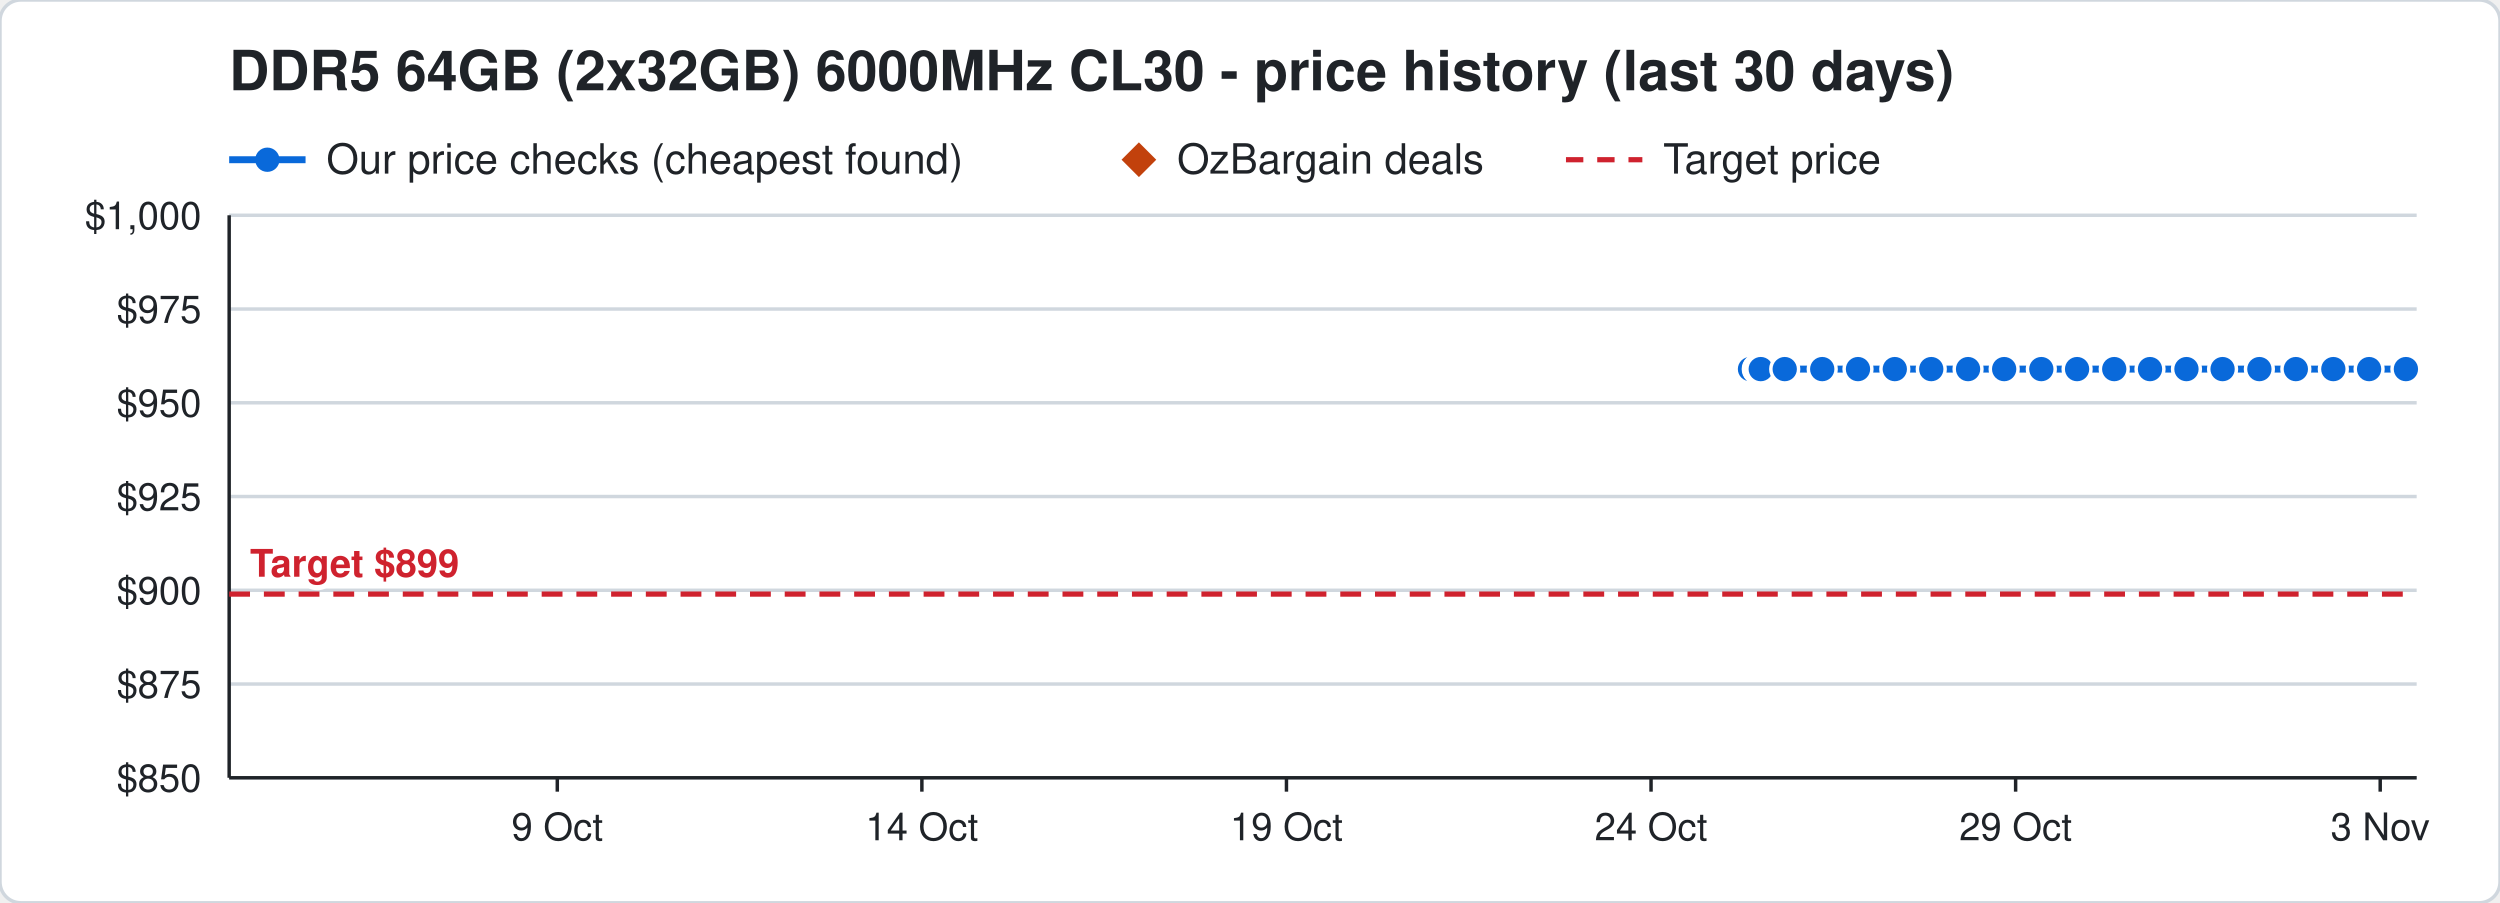
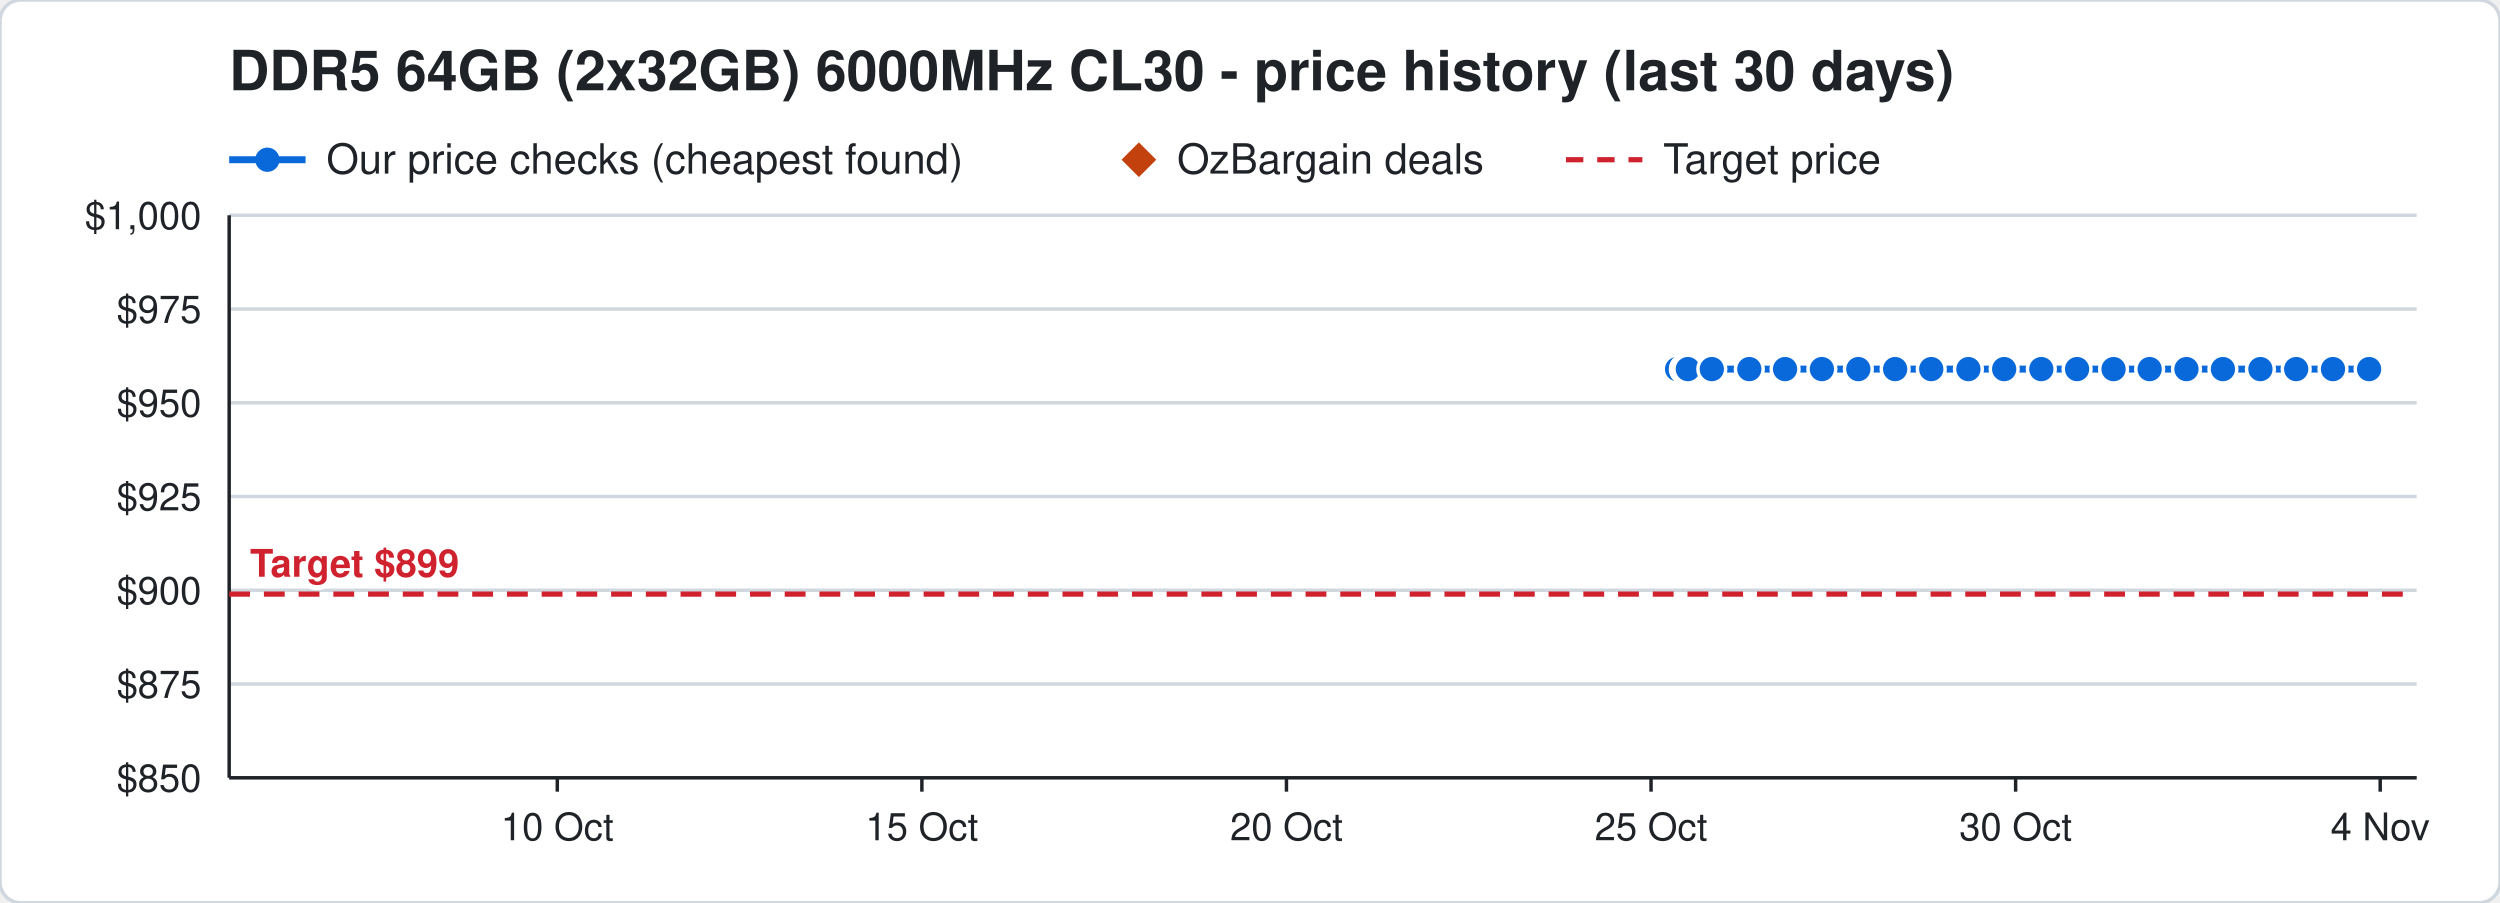
<svg xmlns="http://www.w3.org/2000/svg" width="720" height="260" viewBox="0 0 720 260" font-family="Segoe UI, Helvetica, Arial, sans-serif">
  <rect width="720" height="260" rx="6" fill="#ffffff" stroke="#d0d7de" />
  <text x="66" y="26" font-size="16" font-weight="700" fill="#1f2328">DDR5 64GB (2x32GB) 6000MHz CL30 - price history (last 30 days)</text>
  <line x1="66" y1="46" x2="88" y2="46" stroke="#0969da" stroke-width="2" />
  <circle cx="77" cy="46" r="3.5" fill="#0969da" />
  <text x="94" y="50" font-size="12" fill="#1f2328">Our price checks (cheapest found)</text>
  <path d="M328 41 l5 5 l-5 5 l-5 -5 z" fill="#c2410c" />
  <text x="339" y="50" font-size="12" fill="#1f2328">OzBargain deals</text>
  <line x1="451" y1="46" x2="473" y2="46" stroke="#cf222e" stroke-width="1.5" stroke-dasharray="5 4" />
  <text x="479" y="50" font-size="12" fill="#1f2328">Target price</text>
  <line x1="66" y1="224.0" x2="696" y2="224.0" stroke="#d0d7de" />
  <text x="58" y="228.0" font-size="11" text-anchor="end" fill="#1f2328">$850</text>
  <line x1="66" y1="197.0" x2="696" y2="197.0" stroke="#d0d7de" />
  <text x="58" y="201.0" font-size="11" text-anchor="end" fill="#1f2328">$875</text>
  <line x1="66" y1="170.0" x2="696" y2="170.0" stroke="#d0d7de" />
  <text x="58" y="174.0" font-size="11" text-anchor="end" fill="#1f2328">$900</text>
  <line x1="66" y1="143.0" x2="696" y2="143.0" stroke="#d0d7de" />
  <text x="58" y="147.0" font-size="11" text-anchor="end" fill="#1f2328">$925</text>
  <line x1="66" y1="116.0" x2="696" y2="116.0" stroke="#d0d7de" />
  <text x="58" y="120.0" font-size="11" text-anchor="end" fill="#1f2328">$950</text>
  <line x1="66" y1="89.0" x2="696" y2="89.0" stroke="#d0d7de" />
  <text x="58" y="93.0" font-size="11" text-anchor="end" fill="#1f2328">$975</text>
  <line x1="66" y1="62.0" x2="696" y2="62.0" stroke="#d0d7de" />
  <text x="58" y="66.0" font-size="11" text-anchor="end" fill="#1f2328">$1,000</text>
  <line x1="685.5" y1="224" x2="685.5" y2="228" stroke="#1f2328" />
-   <text x="685.5" y="242" font-size="11" text-anchor="middle" fill="#1f2328">3 Nov</text>
+   <text x="685.5" y="242" font-size="11" text-anchor="middle" fill="#1f2328">4 Nov</text>
  <line x1="580.5" y1="224" x2="580.5" y2="228" stroke="#1f2328" />
-   <text x="580.5" y="242" font-size="11" text-anchor="middle" fill="#1f2328">29 Oct</text>
+   <text x="580.5" y="242" font-size="11" text-anchor="middle" fill="#1f2328">30 Oct</text>
  <line x1="475.5" y1="224" x2="475.5" y2="228" stroke="#1f2328" />
-   <text x="475.5" y="242" font-size="11" text-anchor="middle" fill="#1f2328">24 Oct</text>
+   <text x="475.5" y="242" font-size="11" text-anchor="middle" fill="#1f2328">25 Oct</text>
  <line x1="370.5" y1="224" x2="370.5" y2="228" stroke="#1f2328" />
-   <text x="370.5" y="242" font-size="11" text-anchor="middle" fill="#1f2328">19 Oct</text>
+   <text x="370.5" y="242" font-size="11" text-anchor="middle" fill="#1f2328">20 Oct</text>
  <line x1="265.5" y1="224" x2="265.5" y2="228" stroke="#1f2328" />
-   <text x="265.5" y="242" font-size="11" text-anchor="middle" fill="#1f2328">14 Oct</text>
+   <text x="265.5" y="242" font-size="11" text-anchor="middle" fill="#1f2328">15 Oct</text>
  <line x1="160.5" y1="224" x2="160.5" y2="228" stroke="#1f2328" />
-   <text x="160.5" y="242" font-size="11" text-anchor="middle" fill="#1f2328">9 Oct</text>
+   <text x="160.5" y="242" font-size="11" text-anchor="middle" fill="#1f2328">10 Oct</text>
  <line x1="66" y1="224" x2="696" y2="224" stroke="#1f2328" />
  <line x1="66" y1="62" x2="66" y2="224" stroke="#1f2328" />
  <line x1="66" y1="171.1" x2="696" y2="171.1" stroke="#cf222e" stroke-width="1.5" stroke-dasharray="6 4" />
  <text x="72" y="166.1" font-size="11" font-weight="700" text-anchor="start" fill="#cf222e" stroke="#ffffff" stroke-width="3" paint-order="stroke">Target $899</text>
-   <polyline points="504.0,106.3 506.1,106.3 506.2,106.3 506.9,106.3 507.0,106.3 507.1,106.3 514.0,106.3 524.8,106.3 535.1,106.3 545.7,106.3 556.2,106.3 566.8,106.3 577.2,106.3 587.9,106.3 598.2,106.3 608.9,106.3 619.2,106.3 629.7,106.3 640.1,106.3 650.7,106.3 661.2,106.3 672.0,106.3 682.3,106.3 692.9,106.3" fill="none" stroke="#0969da" stroke-width="2" />
-   <circle cx="504.0" cy="106.3" r="4" fill="#0969da" stroke="#ffffff" stroke-width="1" />
-   <circle cx="506.1" cy="106.3" r="4" fill="#0969da" stroke="#ffffff" stroke-width="1" />
-   <circle cx="506.2" cy="106.3" r="4" fill="#0969da" stroke="#ffffff" stroke-width="1" />
-   <circle cx="506.9" cy="106.3" r="4" fill="#0969da" stroke="#ffffff" stroke-width="1" />
-   <circle cx="507.0" cy="106.3" r="4" fill="#0969da" stroke="#ffffff" stroke-width="1" />
-   <circle cx="507.1" cy="106.3" r="4" fill="#0969da" stroke="#ffffff" stroke-width="1" />
-   <circle cx="514.0" cy="106.3" r="4" fill="#0969da" stroke="#ffffff" stroke-width="1" />
-   <circle cx="524.8" cy="106.3" r="4" fill="#0969da" stroke="#ffffff" stroke-width="1" />
-   <circle cx="535.1" cy="106.3" r="4" fill="#0969da" stroke="#ffffff" stroke-width="1" />
-   <circle cx="545.7" cy="106.3" r="4" fill="#0969da" stroke="#ffffff" stroke-width="1" />
+   <polyline points="483.0,106.3 485.1,106.3 485.2,106.3 485.9,106.3 486.0,106.3 486.1,106.3 493.0,106.3 503.8,106.3 514.1,106.3 524.7,106.3 535.2,106.3 545.8,106.3 556.2,106.3 566.9,106.3 577.2,106.3 587.9,106.3 598.2,106.3 608.7,106.3 619.1,106.3 629.7,106.3 640.2,106.3 651.0,106.3 661.3,106.3 671.9,106.3 682.3,106.3" fill="none" stroke="#0969da" stroke-width="2" />
+   <circle cx="483.0" cy="106.3" r="4" fill="#0969da" stroke="#ffffff" stroke-width="1" />
+   <circle cx="485.1" cy="106.3" r="4" fill="#0969da" stroke="#ffffff" stroke-width="1" />
+   <circle cx="485.2" cy="106.3" r="4" fill="#0969da" stroke="#ffffff" stroke-width="1" />
+   <circle cx="485.9" cy="106.3" r="4" fill="#0969da" stroke="#ffffff" stroke-width="1" />
+   <circle cx="486.0" cy="106.3" r="4" fill="#0969da" stroke="#ffffff" stroke-width="1" />
+   <circle cx="486.1" cy="106.3" r="4" fill="#0969da" stroke="#ffffff" stroke-width="1" />
+   <circle cx="493.0" cy="106.3" r="4" fill="#0969da" stroke="#ffffff" stroke-width="1" />
+   <circle cx="503.8" cy="106.3" r="4" fill="#0969da" stroke="#ffffff" stroke-width="1" />
+   <circle cx="514.1" cy="106.3" r="4" fill="#0969da" stroke="#ffffff" stroke-width="1" />
+   <circle cx="524.7" cy="106.3" r="4" fill="#0969da" stroke="#ffffff" stroke-width="1" />
+   <circle cx="535.2" cy="106.3" r="4" fill="#0969da" stroke="#ffffff" stroke-width="1" />
+   <circle cx="545.8" cy="106.3" r="4" fill="#0969da" stroke="#ffffff" stroke-width="1" />
  <circle cx="556.2" cy="106.3" r="4" fill="#0969da" stroke="#ffffff" stroke-width="1" />
-   <circle cx="566.8" cy="106.3" r="4" fill="#0969da" stroke="#ffffff" stroke-width="1" />
+   <circle cx="566.9" cy="106.3" r="4" fill="#0969da" stroke="#ffffff" stroke-width="1" />
  <circle cx="577.2" cy="106.3" r="4" fill="#0969da" stroke="#ffffff" stroke-width="1" />
  <circle cx="587.9" cy="106.3" r="4" fill="#0969da" stroke="#ffffff" stroke-width="1" />
  <circle cx="598.2" cy="106.3" r="4" fill="#0969da" stroke="#ffffff" stroke-width="1" />
-   <circle cx="608.9" cy="106.3" r="4" fill="#0969da" stroke="#ffffff" stroke-width="1" />
-   <circle cx="619.2" cy="106.3" r="4" fill="#0969da" stroke="#ffffff" stroke-width="1" />
+   <circle cx="608.7" cy="106.3" r="4" fill="#0969da" stroke="#ffffff" stroke-width="1" />
+   <circle cx="619.1" cy="106.3" r="4" fill="#0969da" stroke="#ffffff" stroke-width="1" />
  <circle cx="629.7" cy="106.3" r="4" fill="#0969da" stroke="#ffffff" stroke-width="1" />
-   <circle cx="640.1" cy="106.3" r="4" fill="#0969da" stroke="#ffffff" stroke-width="1" />
-   <circle cx="650.7" cy="106.3" r="4" fill="#0969da" stroke="#ffffff" stroke-width="1" />
-   <circle cx="661.2" cy="106.3" r="4" fill="#0969da" stroke="#ffffff" stroke-width="1" />
-   <circle cx="672.0" cy="106.3" r="4" fill="#0969da" stroke="#ffffff" stroke-width="1" />
+   <circle cx="640.2" cy="106.3" r="4" fill="#0969da" stroke="#ffffff" stroke-width="1" />
+   <circle cx="651.0" cy="106.3" r="4" fill="#0969da" stroke="#ffffff" stroke-width="1" />
+   <circle cx="661.3" cy="106.3" r="4" fill="#0969da" stroke="#ffffff" stroke-width="1" />
+   <circle cx="671.9" cy="106.3" r="4" fill="#0969da" stroke="#ffffff" stroke-width="1" />
  <circle cx="682.3" cy="106.3" r="4" fill="#0969da" stroke="#ffffff" stroke-width="1" />
-   <circle cx="692.9" cy="106.3" r="4" fill="#0969da" stroke="#ffffff" stroke-width="1" />
</svg>
